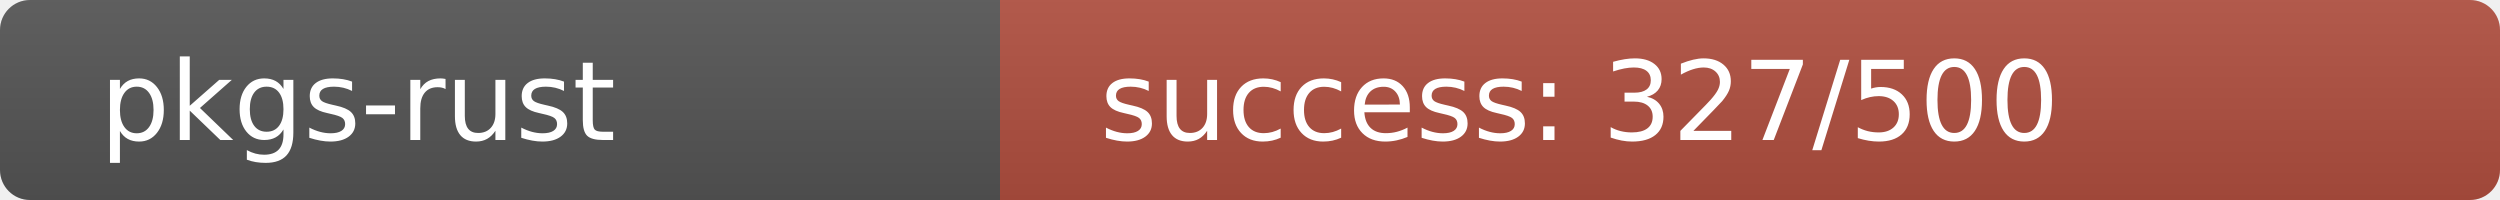
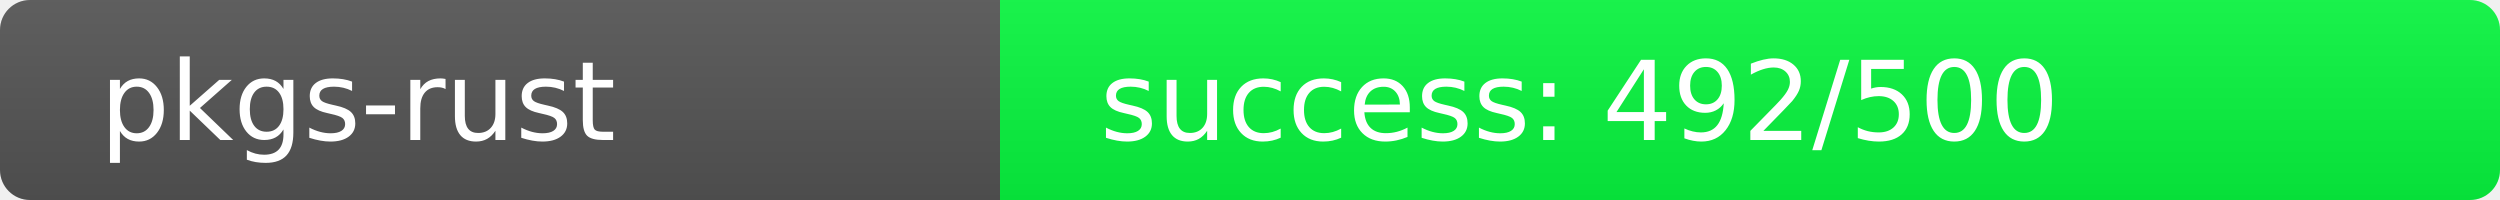
<svg xmlns="http://www.w3.org/2000/svg" width="250" height="20" role="img">
  <linearGradient id="s" x2="0" y2="100%">
    <stop offset="0" stop-color="#bbb" stop-opacity=".1" />
    <stop offset="1" stop-opacity=".1" />
  </linearGradient>
  <clipPath id="r">
    <rect width="250" height="20" rx="3" fill="#fff" />
  </clipPath>
  <g clip-path="url(#r)">
    <rect width="100" height="20" fill="#555" />
-     <rect x="100" width="150" height="20" fill="rgb(177,79,64)" />
+     <rect x="100" width="150" height="20" fill="rgb(8,248,64)" />
    <rect width="250" height="20" fill="url(#s)" />
  </g>
  <g fill="#fff" text-anchor="start" font-family="Verdana,Geneva,DejaVu Sans,sans-serif" text-rendering="geometricPrecision" font-size="110">
    <text x="100" y="140" transform="scale(.1)" fill="#fff">pkgs-rust</text>
-     <text x="1100" y="140" transform="scale(.1)" fill="#fff">success: 327/500</text>
+     <text x="1100" y="140" transform="scale(.1)" fill="#fff">success: 492/500</text>
  </g>
</svg>
